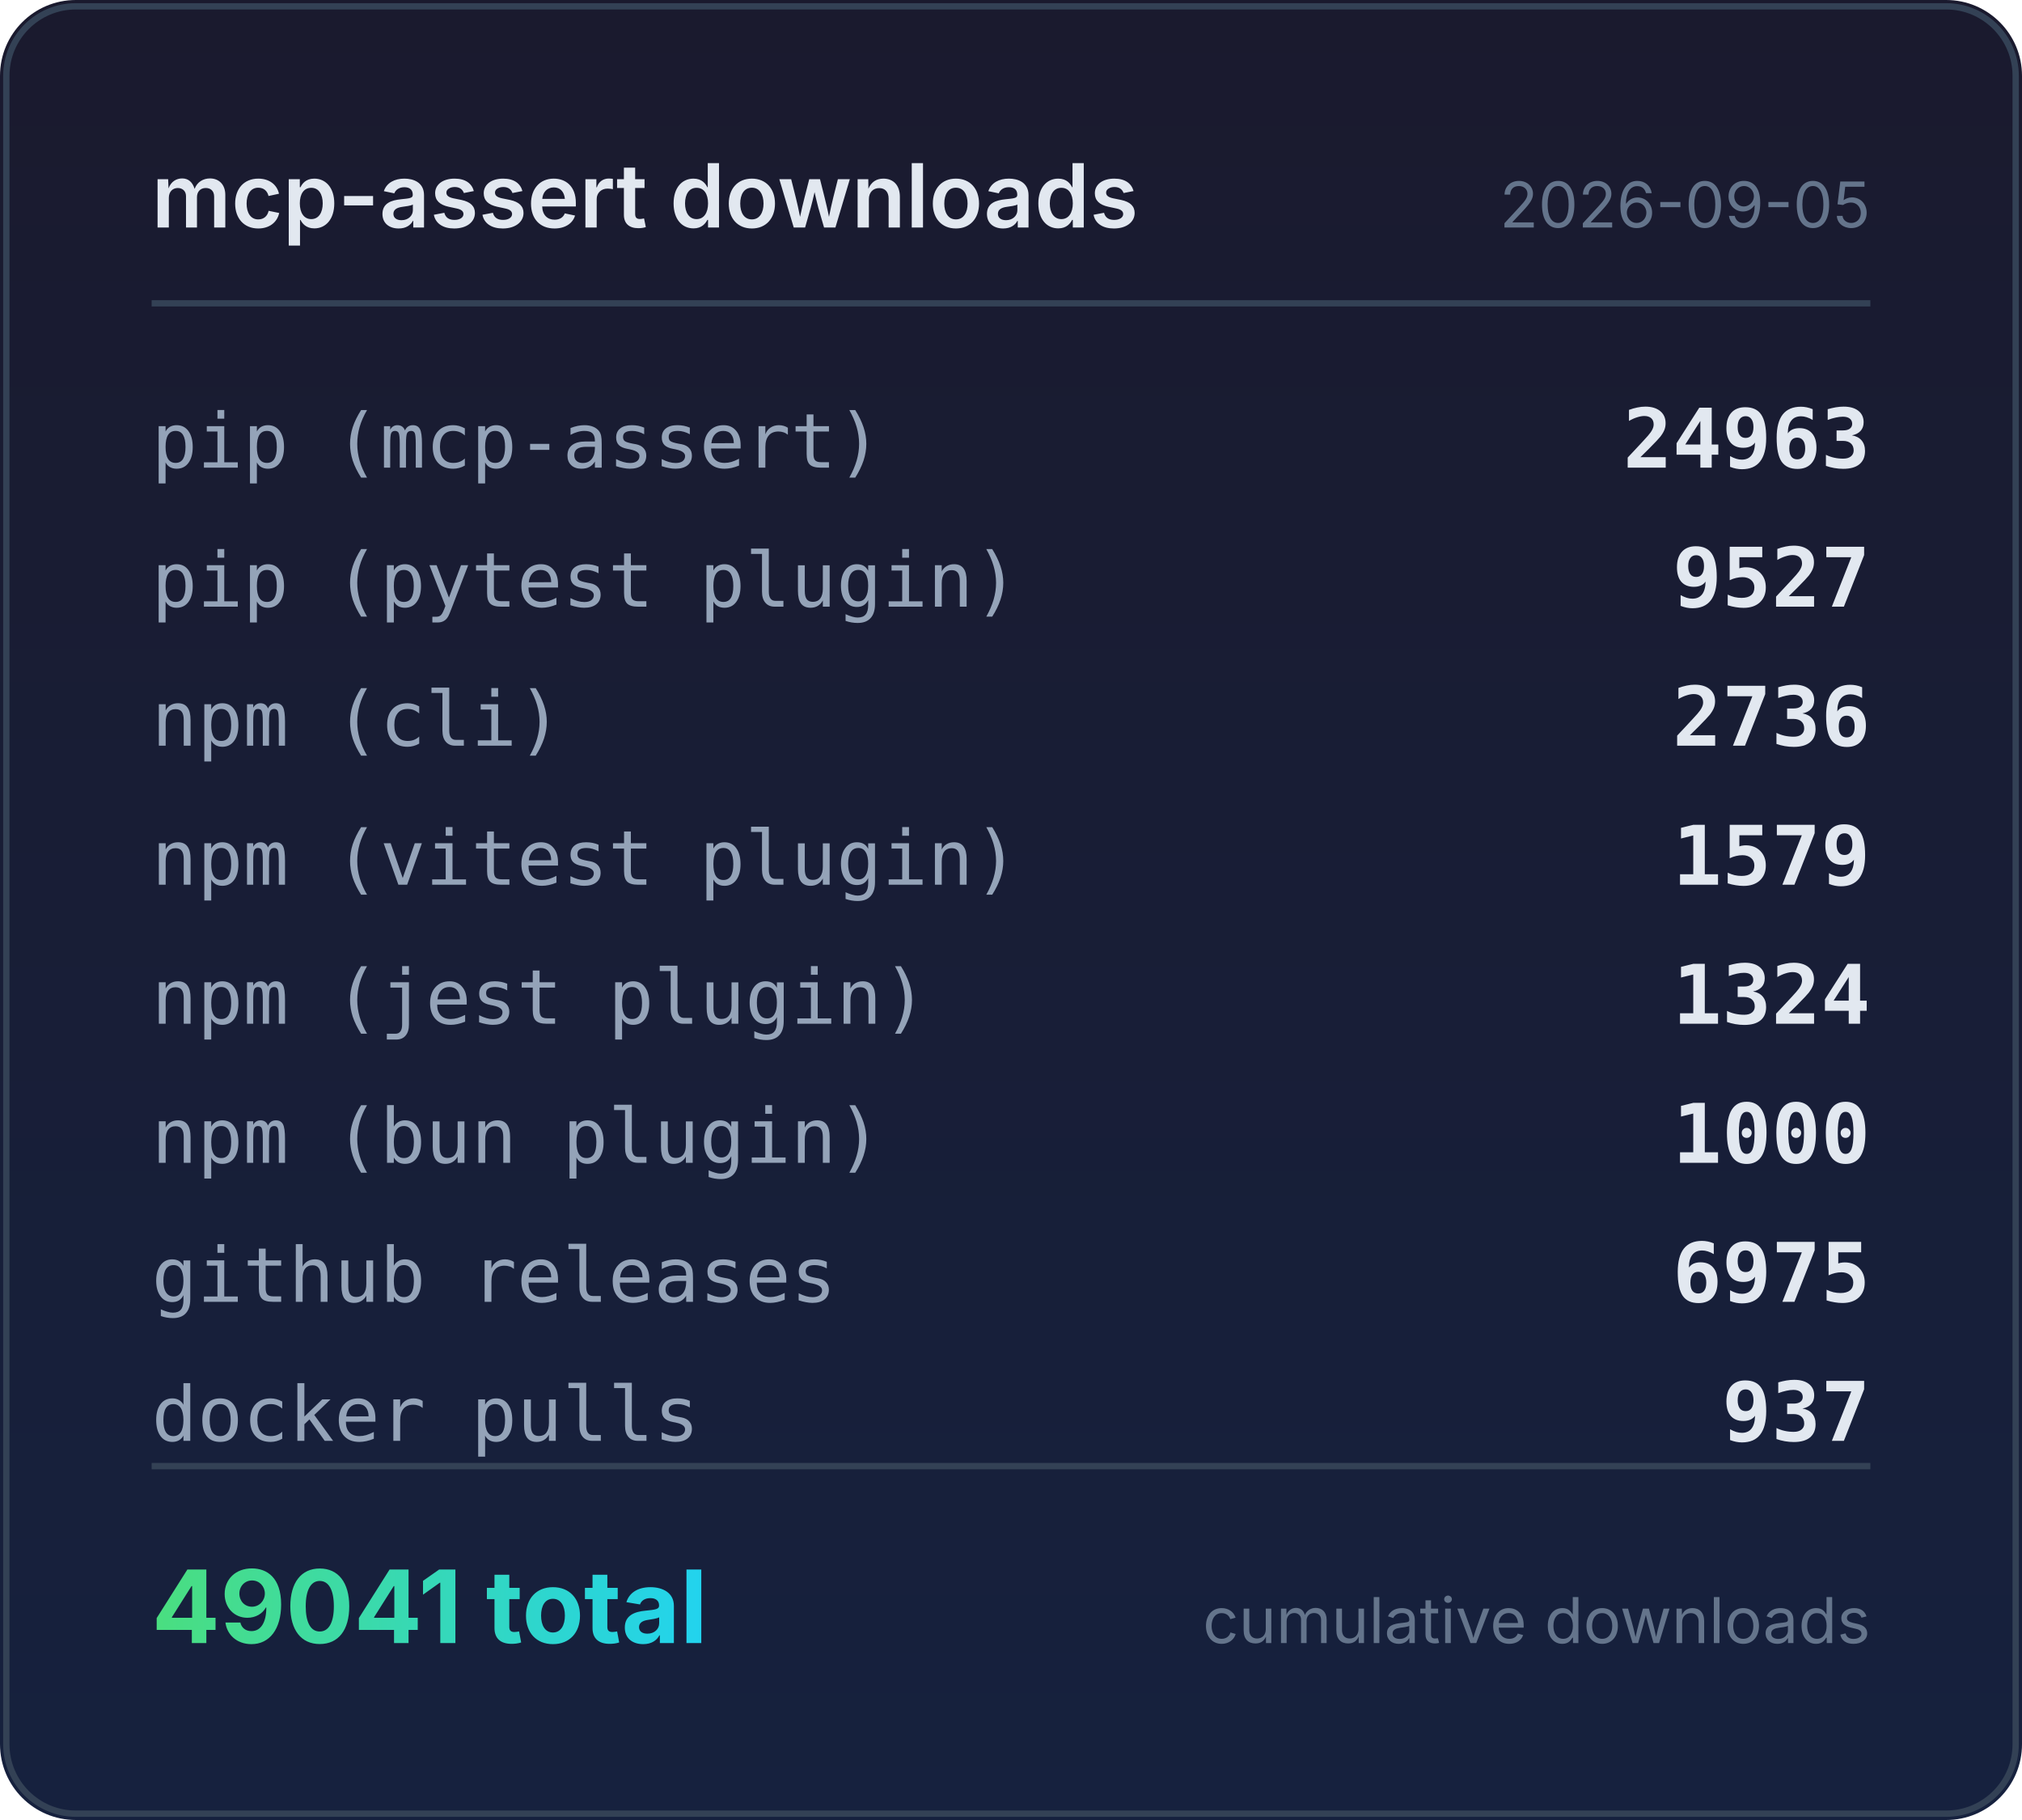
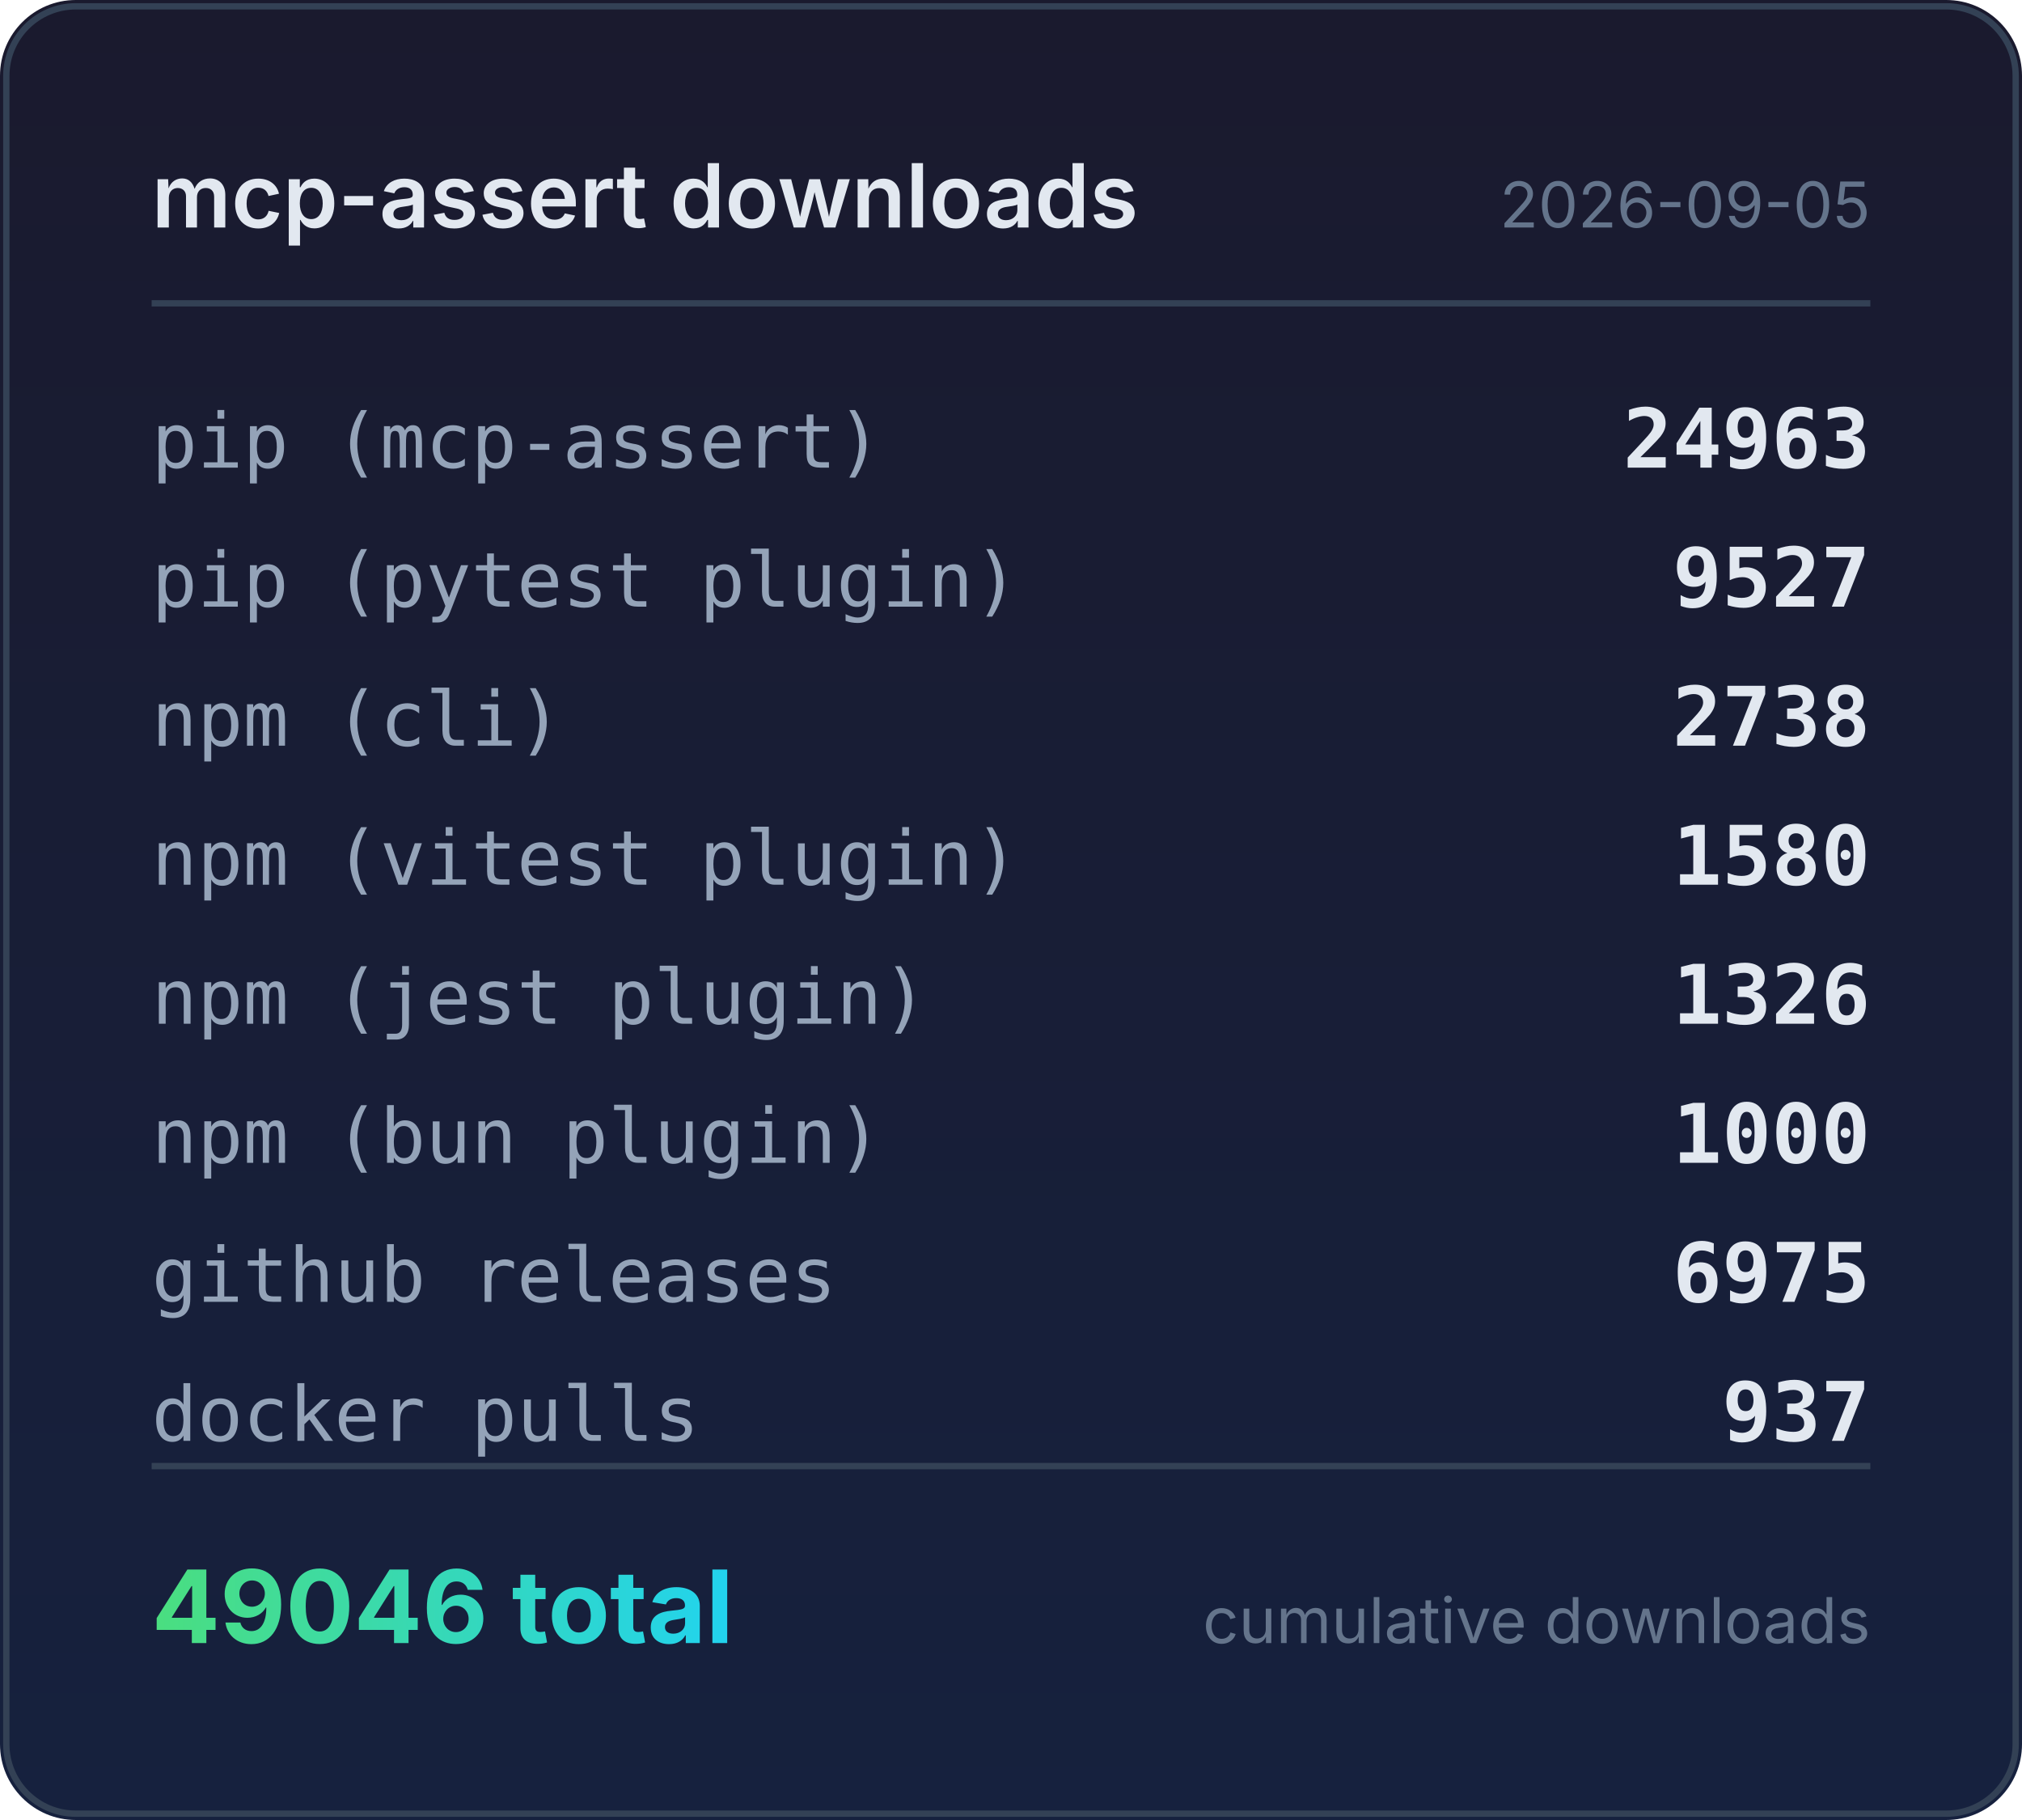
<svg xmlns="http://www.w3.org/2000/svg" width="320" height="288" viewBox="0 0 320 288">
  <defs>
    <linearGradient id="bg" x1="0" y1="0" x2="0" y2="1">
      <stop offset="0%" stop-color="#1a1a2e" />
      <stop offset="100%" stop-color="#16213e" />
    </linearGradient>
    <linearGradient id="accent" x1="0" y1="0" x2="1" y2="0">
      <stop offset="0%" stop-color="#4ade80" />
      <stop offset="100%" stop-color="#22d3ee" />
    </linearGradient>
  </defs>
  <rect width="320" height="288" rx="12" fill="url(#bg)" />
  <rect x="1" y="1" width="318" height="286" rx="11" fill="none" stroke="#334155" stroke-width="1" />
  <text x="24" y="36" fill="#e2e8f0" font-family="system-ui,-apple-system,sans-serif" font-size="14" font-weight="600">mcp-assert downloads</text>
  <text x="296" y="36" fill="#64748b" font-family="system-ui,-apple-system,sans-serif" font-size="10" text-anchor="end">2026-09-05</text>
  <line x1="24" y1="48" x2="296" y2="48" stroke="#334155" stroke-width="1" />
  <text x="24" y="74" fill="#94a3b8" font-family="ui-monospace,monospace" font-size="12">pip (mcp-assert)</text>
  <text x="296" y="74" fill="#e2e8f0" font-family="ui-monospace,monospace" font-size="13" font-weight="600" text-anchor="end">24963</text>
  <text x="24" y="96" fill="#94a3b8" font-family="ui-monospace,monospace" font-size="12">pip (pytest plugin)</text>
  <text x="296" y="96" fill="#e2e8f0" font-family="ui-monospace,monospace" font-size="13" font-weight="600" text-anchor="end">9527</text>
  <text x="24" y="118" fill="#94a3b8" font-family="ui-monospace,monospace" font-size="12">npm (cli)</text>
-   <text x="296" y="118" fill="#e2e8f0" font-family="ui-monospace,monospace" font-size="13" font-weight="600" text-anchor="end">2736</text>
+   <text x="296" y="118" fill="#e2e8f0" font-family="ui-monospace,monospace" font-size="13" font-weight="600" text-anchor="end">2738</text>
  <text x="24" y="140" fill="#94a3b8" font-family="ui-monospace,monospace" font-size="12">npm (vitest plugin)</text>
-   <text x="296" y="140" fill="#e2e8f0" font-family="ui-monospace,monospace" font-size="13" font-weight="600" text-anchor="end">1579</text>
+   <text x="296" y="140" fill="#e2e8f0" font-family="ui-monospace,monospace" font-size="13" font-weight="600" text-anchor="end">1580</text>
  <text x="24" y="162" fill="#94a3b8" font-family="ui-monospace,monospace" font-size="12">npm (jest plugin)</text>
-   <text x="296" y="162" fill="#e2e8f0" font-family="ui-monospace,monospace" font-size="13" font-weight="600" text-anchor="end">1324</text>
+   <text x="296" y="162" fill="#e2e8f0" font-family="ui-monospace,monospace" font-size="13" font-weight="600" text-anchor="end">1326</text>
  <text x="24" y="184" fill="#94a3b8" font-family="ui-monospace,monospace" font-size="12">npm (bun plugin)</text>
  <text x="296" y="184" fill="#e2e8f0" font-family="ui-monospace,monospace" font-size="13" font-weight="600" text-anchor="end">1000</text>
  <text x="24" y="206" fill="#94a3b8" font-family="ui-monospace,monospace" font-size="12">github releases</text>
  <text x="296" y="206" fill="#e2e8f0" font-family="ui-monospace,monospace" font-size="13" font-weight="600" text-anchor="end">6975</text>
  <text x="24" y="228" fill="#94a3b8" font-family="ui-monospace,monospace" font-size="12">docker pulls</text>
  <text x="296" y="228" fill="#e2e8f0" font-family="ui-monospace,monospace" font-size="13" font-weight="600" text-anchor="end">937</text>
  <line x1="24" y1="232" x2="296" y2="232" stroke="#334155" stroke-width="1" />
-   <text x="24" y="260" fill="url(#accent)" font-family="system-ui,-apple-system,sans-serif" font-size="16" font-weight="700">49041 total</text>
+   <text x="24" y="260" fill="url(#accent)" font-family="system-ui,-apple-system,sans-serif" font-size="16" font-weight="700">49046 total</text>
  <text x="296" y="260" fill="#64748b" font-family="system-ui,-apple-system,sans-serif" font-size="10" text-anchor="end">cumulative downloads</text>
</svg>
